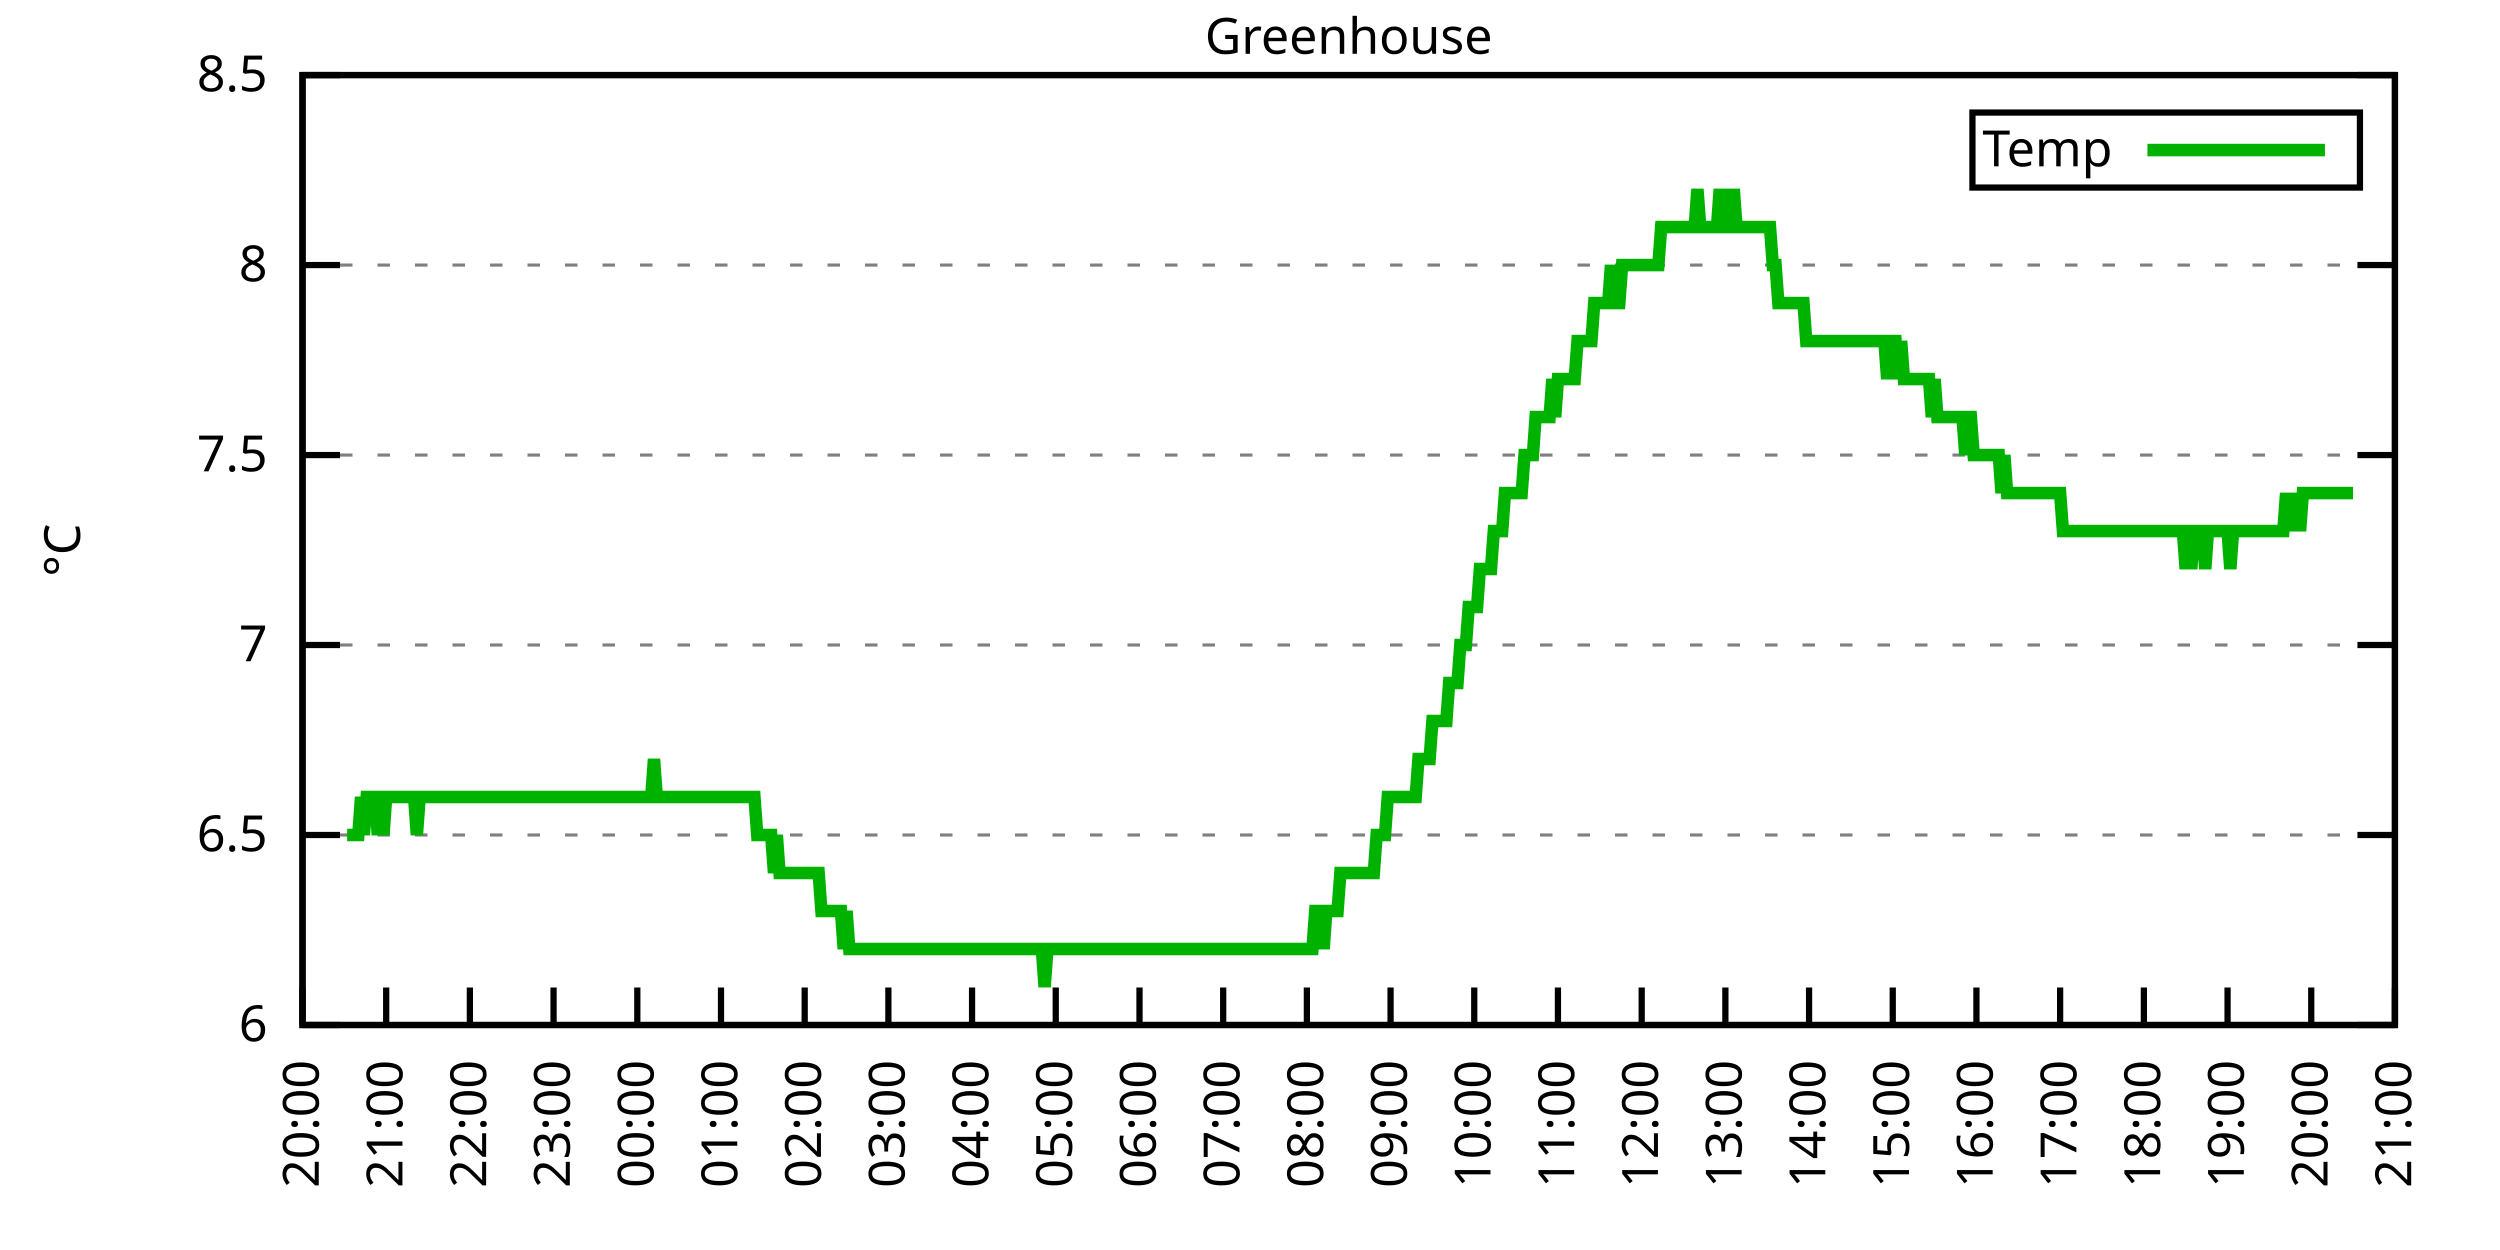
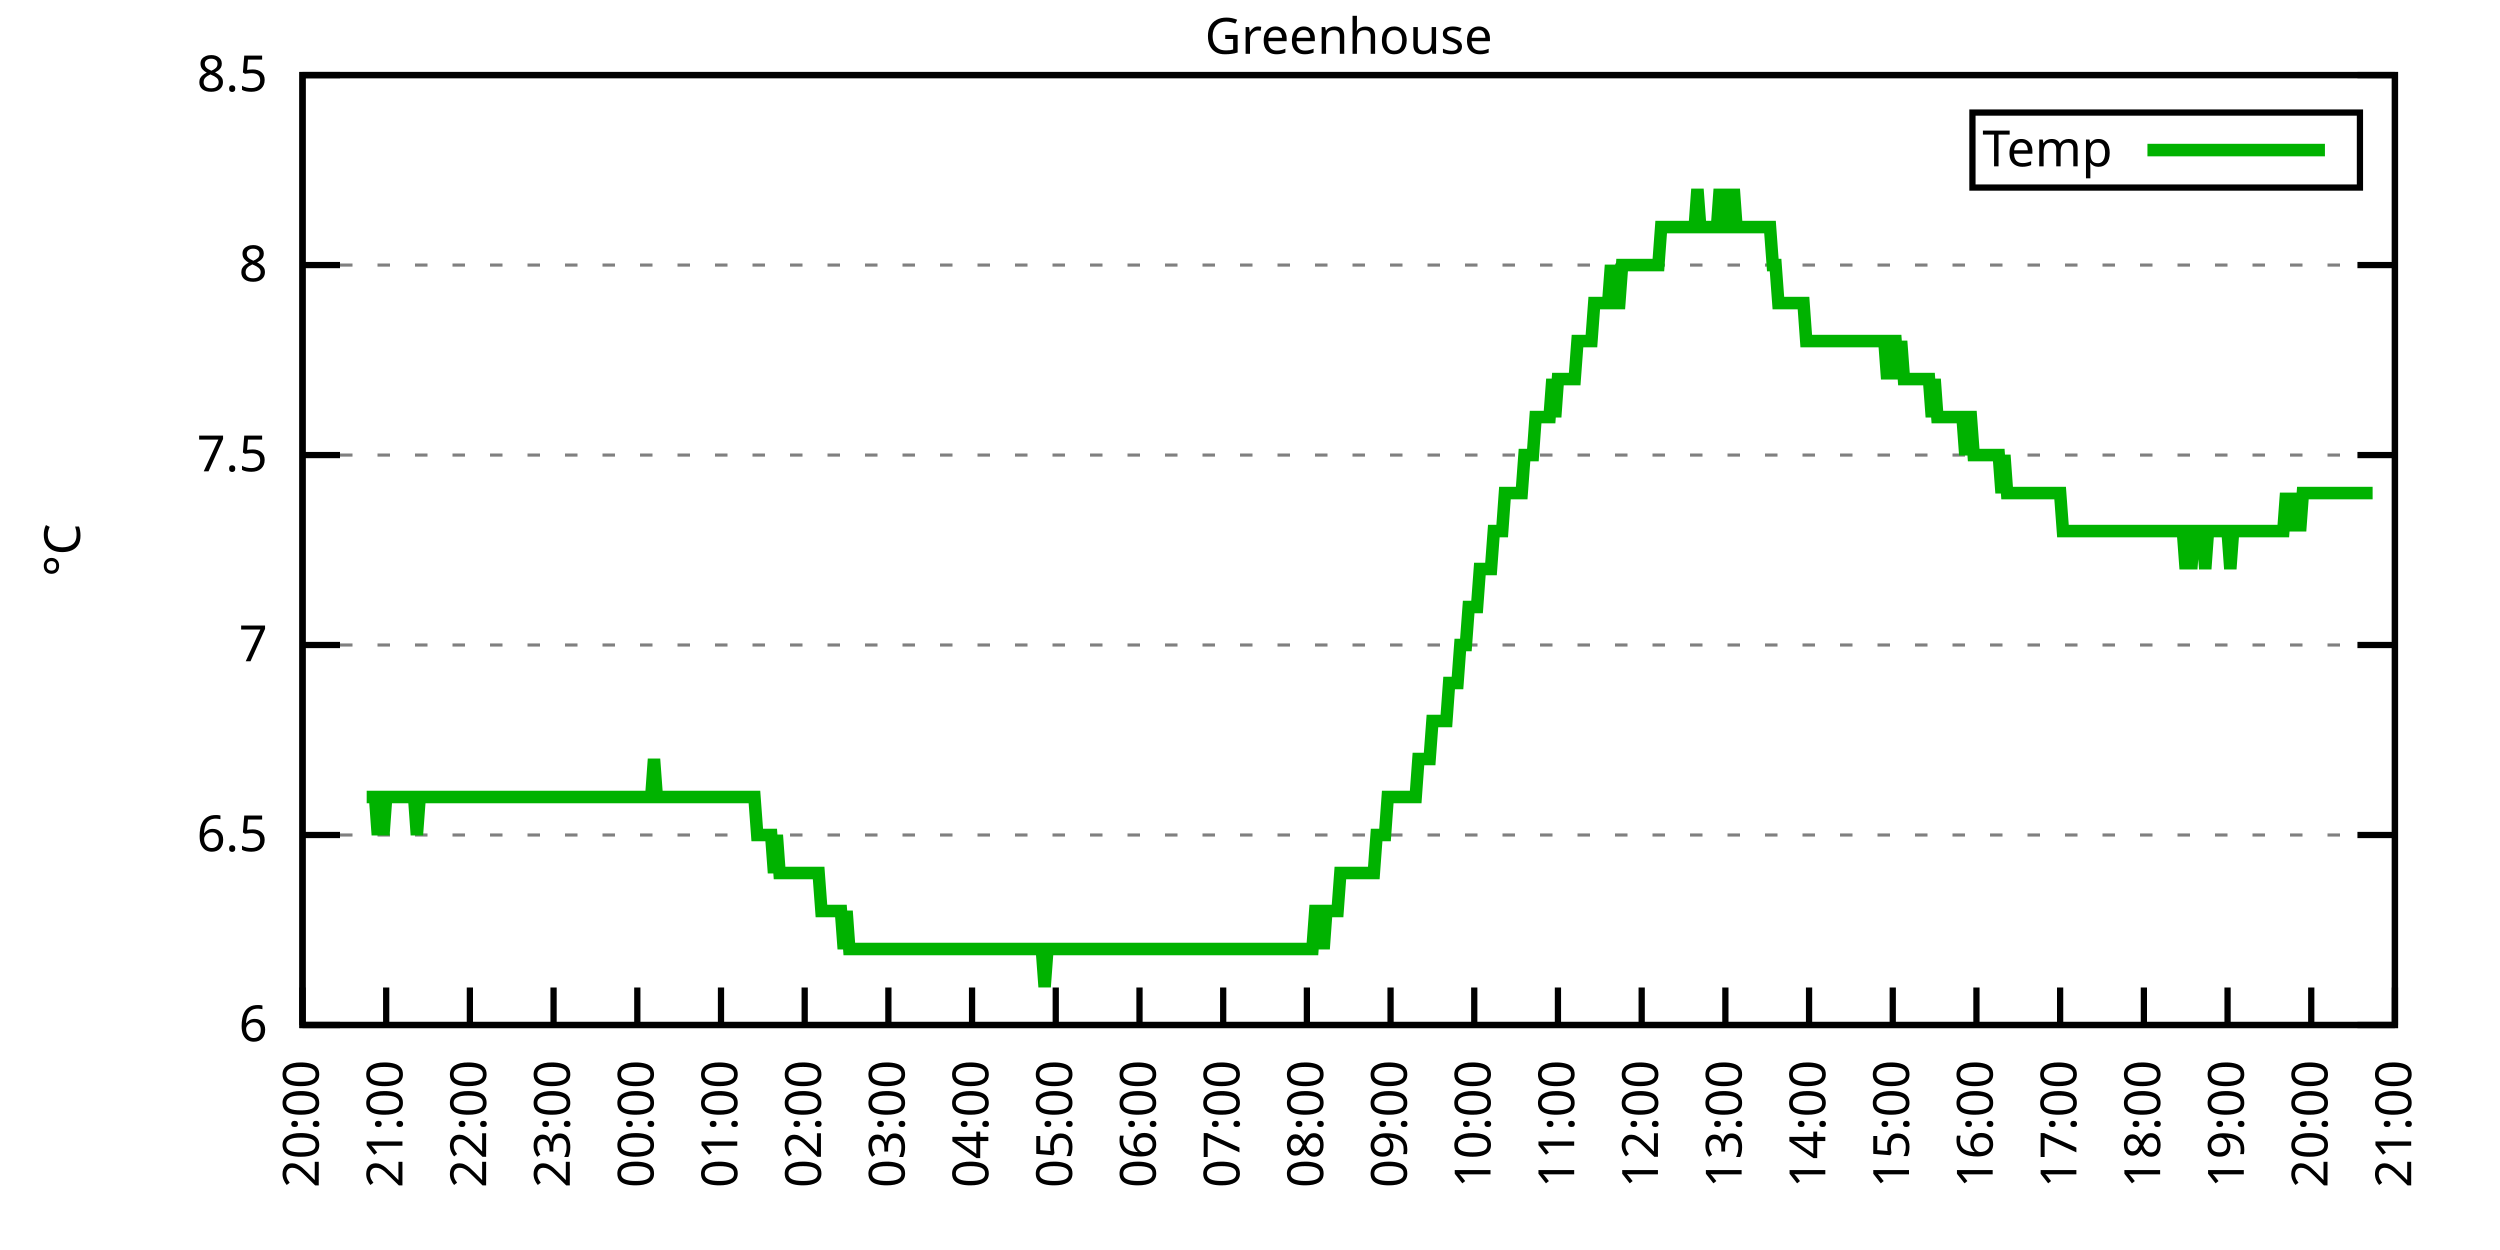
<svg xmlns="http://www.w3.org/2000/svg" xmlns:xlink="http://www.w3.org/1999/xlink" width="400" height="200" viewBox="0 0 400 200">
  <g id="gnuplot_canvas">
    <rect x="0" y="0" width="400" height="200" fill="none" />
    <defs>
      <circle id="gpDot" r="0.5" stroke-width="0.5" stroke="currentColor" />
      <path id="gpPt0" stroke-width="0.333" stroke="currentColor" d="M-1,0 h2 M0,-1 v2" />
      <path id="gpPt1" stroke-width="0.333" stroke="currentColor" d="M-1,-1 L1,1 M1,-1 L-1,1" />
      <path id="gpPt2" stroke-width="0.333" stroke="currentColor" d="M-1,0 L1,0 M0,-1 L0,1 M-1,-1 L1,1 M-1,1 L1,-1" />
      <rect id="gpPt3" stroke-width="0.333" stroke="currentColor" x="-1" y="-1" width="2" height="2" />
      <rect id="gpPt4" stroke-width="0.333" stroke="currentColor" fill="currentColor" x="-1" y="-1" width="2" height="2" />
      <circle id="gpPt5" stroke-width="0.333" stroke="currentColor" cx="0" cy="0" r="1" />
      <use xlink:href="#gpPt5" id="gpPt6" fill="currentColor" stroke="none" />
      <path id="gpPt7" stroke-width="0.333" stroke="currentColor" d="M0,-1.33 L-1.33,0.67 L1.33,0.67 z" />
      <use xlink:href="#gpPt7" id="gpPt8" fill="currentColor" stroke="none" />
      <use xlink:href="#gpPt7" id="gpPt9" stroke="currentColor" transform="rotate(180)" />
      <use xlink:href="#gpPt9" id="gpPt10" fill="currentColor" stroke="none" />
      <use xlink:href="#gpPt3" id="gpPt11" stroke="currentColor" transform="rotate(45)" />
      <use xlink:href="#gpPt11" id="gpPt12" fill="currentColor" stroke="none" />
      <path id="gpPt13" stroke-width="0.333" stroke="currentColor" d="M0,1.330 L1.265,0.411 L0.782,-1.067 L-0.782,-1.076 L-1.265,0.411 z" />
      <use xlink:href="#gpPt13" id="gpPt14" fill="currentColor" stroke="none" />
      <filter id="textbox" filterUnits="objectBoundingBox" x="0" y="0" height="1" width="1">
        <feFlood flood-color="white" flood-opacity="1" result="bgnd" />
        <feComposite in="SourceGraphic" in2="bgnd" operator="atop" />
      </filter>
      <filter id="greybox" filterUnits="objectBoundingBox" x="0" y="0" height="1" width="1">
        <feFlood flood-color="lightgrey" flood-opacity="1" result="grey" />
        <feComposite in="SourceGraphic" in2="grey" operator="atop" />
      </filter>
    </defs>
    <g fill="none" color="white" stroke="currentColor" stroke-width="1.00" stroke-linecap="butt" stroke-linejoin="miter">
</g>
    <g fill="none" color="black" stroke="currentColor" stroke-width="1.00" stroke-linecap="butt" stroke-linejoin="miter">
      <g stroke="none" shape-rendering="crispEdges">
        <polygon fill="rgb(255, 255, 255)" points="48.40,164.00 383.18,164.00 383.18,12.02 48.40,12.02 " />
      </g>
    </g>
    <g fill="none" color="black" stroke="currentColor" stroke-width="1.00" stroke-linecap="butt" stroke-linejoin="miter">
</g>
    <g fill="none" color="black" stroke="black" stroke-width="0.50" stroke-linecap="butt" stroke-linejoin="miter">
</g>
    <g fill="none" color="gray" stroke="currentColor" stroke-width="0.50" stroke-linecap="butt" stroke-linejoin="miter">
      <path stroke="gray" stroke-dasharray="2,4" class="gridline" d="M48.40,164.00 L383.19,164.00  " />
    </g>
    <g fill="none" color="gray" stroke="gray" stroke-width="1.00" stroke-linecap="butt" stroke-linejoin="miter">
</g>
    <g fill="none" color="black" stroke="currentColor" stroke-width="1.00" stroke-linecap="butt" stroke-linejoin="miter">
      <path stroke="black" d="M48.40,164.00 L54.40,164.00 M383.19,164.00 L377.19,164.00  " />
      <g transform="translate(42.80,166.60)" stroke="none" fill="black" font-family="Sans" font-size="8.00" text-anchor="end">
        <text>
          <tspan font-family="Sans"> 6</tspan>
        </text>
      </g>
    </g>
    <g fill="none" color="black" stroke="currentColor" stroke-width="1.00" stroke-linecap="butt" stroke-linejoin="miter">
</g>
    <g fill="none" color="black" stroke="black" stroke-width="0.50" stroke-linecap="butt" stroke-linejoin="miter">
</g>
    <g fill="none" color="gray" stroke="currentColor" stroke-width="0.50" stroke-linecap="butt" stroke-linejoin="miter">
      <path stroke="gray" stroke-dasharray="2,4" class="gridline" d="M48.40,133.60 L383.19,133.60  " />
    </g>
    <g fill="none" color="gray" stroke="gray" stroke-width="1.00" stroke-linecap="butt" stroke-linejoin="miter">
</g>
    <g fill="none" color="black" stroke="currentColor" stroke-width="1.00" stroke-linecap="butt" stroke-linejoin="miter">
      <path stroke="black" d="M48.40,133.60 L54.40,133.60 M383.19,133.60 L377.19,133.60  " />
      <g transform="translate(42.80,136.20)" stroke="none" fill="black" font-family="Sans" font-size="8.00" text-anchor="end">
        <text>
          <tspan font-family="Sans"> 6.5</tspan>
        </text>
      </g>
    </g>
    <g fill="none" color="black" stroke="currentColor" stroke-width="1.00" stroke-linecap="butt" stroke-linejoin="miter">
</g>
    <g fill="none" color="black" stroke="black" stroke-width="0.50" stroke-linecap="butt" stroke-linejoin="miter">
</g>
    <g fill="none" color="gray" stroke="currentColor" stroke-width="0.50" stroke-linecap="butt" stroke-linejoin="miter">
      <path stroke="gray" stroke-dasharray="2,4" class="gridline" d="M48.40,103.20 L383.19,103.20  " />
    </g>
    <g fill="none" color="gray" stroke="gray" stroke-width="1.00" stroke-linecap="butt" stroke-linejoin="miter">
</g>
    <g fill="none" color="black" stroke="currentColor" stroke-width="1.00" stroke-linecap="butt" stroke-linejoin="miter">
      <path stroke="black" d="M48.40,103.20 L54.40,103.20 M383.19,103.20 L377.19,103.20  " />
      <g transform="translate(42.80,105.80)" stroke="none" fill="black" font-family="Sans" font-size="8.00" text-anchor="end">
        <text>
          <tspan font-family="Sans"> 7</tspan>
        </text>
      </g>
    </g>
    <g fill="none" color="black" stroke="currentColor" stroke-width="1.00" stroke-linecap="butt" stroke-linejoin="miter">
</g>
    <g fill="none" color="black" stroke="black" stroke-width="0.50" stroke-linecap="butt" stroke-linejoin="miter">
</g>
    <g fill="none" color="gray" stroke="currentColor" stroke-width="0.50" stroke-linecap="butt" stroke-linejoin="miter">
      <path stroke="gray" stroke-dasharray="2,4" class="gridline" d="M48.40,72.81 L383.19,72.81  " />
    </g>
    <g fill="none" color="gray" stroke="gray" stroke-width="1.00" stroke-linecap="butt" stroke-linejoin="miter">
</g>
    <g fill="none" color="black" stroke="currentColor" stroke-width="1.00" stroke-linecap="butt" stroke-linejoin="miter">
      <path stroke="black" d="M48.40,72.81 L54.40,72.81 M383.19,72.81 L377.19,72.81  " />
      <g transform="translate(42.80,75.41)" stroke="none" fill="black" font-family="Sans" font-size="8.00" text-anchor="end">
        <text>
          <tspan font-family="Sans"> 7.5</tspan>
        </text>
      </g>
    </g>
    <g fill="none" color="black" stroke="currentColor" stroke-width="1.00" stroke-linecap="butt" stroke-linejoin="miter">
</g>
    <g fill="none" color="black" stroke="black" stroke-width="0.50" stroke-linecap="butt" stroke-linejoin="miter">
</g>
    <g fill="none" color="gray" stroke="currentColor" stroke-width="0.50" stroke-linecap="butt" stroke-linejoin="miter">
      <path stroke="gray" stroke-dasharray="2,4" class="gridline" d="M48.40,42.41 L383.19,42.41  " />
    </g>
    <g fill="none" color="gray" stroke="gray" stroke-width="1.00" stroke-linecap="butt" stroke-linejoin="miter">
</g>
    <g fill="none" color="black" stroke="currentColor" stroke-width="1.00" stroke-linecap="butt" stroke-linejoin="miter">
      <path stroke="black" d="M48.40,42.41 L54.40,42.41 M383.19,42.41 L377.19,42.41  " />
      <g transform="translate(42.80,45.01)" stroke="none" fill="black" font-family="Sans" font-size="8.00" text-anchor="end">
        <text>
          <tspan font-family="Sans"> 8</tspan>
        </text>
      </g>
    </g>
    <g fill="none" color="black" stroke="currentColor" stroke-width="1.00" stroke-linecap="butt" stroke-linejoin="miter">
</g>
    <g fill="none" color="black" stroke="black" stroke-width="0.50" stroke-linecap="butt" stroke-linejoin="miter">
</g>
    <g fill="none" color="gray" stroke="currentColor" stroke-width="0.50" stroke-linecap="butt" stroke-linejoin="miter">
      <path stroke="gray" stroke-dasharray="2,4" class="gridline" d="M48.40,12.01 L383.19,12.01  " />
    </g>
    <g fill="none" color="gray" stroke="gray" stroke-width="1.00" stroke-linecap="butt" stroke-linejoin="miter">
</g>
    <g fill="none" color="black" stroke="currentColor" stroke-width="1.00" stroke-linecap="butt" stroke-linejoin="miter">
      <path stroke="black" d="M48.40,12.01 L54.40,12.01 M383.19,12.01 L377.19,12.01  " />
      <g transform="translate(42.80,14.61)" stroke="none" fill="black" font-family="Sans" font-size="8.00" text-anchor="end">
        <text>
          <tspan font-family="Sans"> 8.5</tspan>
        </text>
      </g>
    </g>
    <g fill="none" color="black" stroke="currentColor" stroke-width="1.00" stroke-linecap="butt" stroke-linejoin="miter">
      <path stroke="black" d="M48.40,164.00 L48.40,158.00  " />
      <g transform="translate(51.00,169.60) rotate(270.00)" stroke="none" fill="black" font-family="Sans" font-size="8.00" text-anchor="end">
        <text>
          <tspan font-family="Sans">20:00</tspan>
        </text>
      </g>
    </g>
    <g fill="none" color="black" stroke="currentColor" stroke-width="1.00" stroke-linecap="butt" stroke-linejoin="miter">
      <path stroke="black" d="M61.79,164.00 L61.79,158.00  " />
      <g transform="translate(64.39,169.60) rotate(270.00)" stroke="none" fill="black" font-family="Sans" font-size="8.00" text-anchor="end">
        <text>
          <tspan font-family="Sans">21:00</tspan>
        </text>
      </g>
    </g>
    <g fill="none" color="black" stroke="currentColor" stroke-width="1.00" stroke-linecap="butt" stroke-linejoin="miter">
      <path stroke="black" d="M75.18,164.00 L75.18,158.00  " />
      <g transform="translate(77.78,169.60) rotate(270.00)" stroke="none" fill="black" font-family="Sans" font-size="8.00" text-anchor="end">
        <text>
          <tspan font-family="Sans">22:00</tspan>
        </text>
      </g>
    </g>
    <g fill="none" color="black" stroke="currentColor" stroke-width="1.00" stroke-linecap="butt" stroke-linejoin="miter">
      <path stroke="black" d="M88.57,164.00 L88.57,158.00  " />
      <g transform="translate(91.17,169.60) rotate(270.00)" stroke="none" fill="black" font-family="Sans" font-size="8.00" text-anchor="end">
        <text>
          <tspan font-family="Sans">23:00</tspan>
        </text>
      </g>
    </g>
    <g fill="none" color="black" stroke="currentColor" stroke-width="1.00" stroke-linecap="butt" stroke-linejoin="miter">
      <path stroke="black" d="M101.97,164.00 L101.97,158.00  " />
      <g transform="translate(104.57,169.60) rotate(270.00)" stroke="none" fill="black" font-family="Sans" font-size="8.00" text-anchor="end">
        <text>
          <tspan font-family="Sans">00:00</tspan>
        </text>
      </g>
    </g>
    <g fill="none" color="black" stroke="currentColor" stroke-width="1.00" stroke-linecap="butt" stroke-linejoin="miter">
      <path stroke="black" d="M115.36,164.00 L115.36,158.00  " />
      <g transform="translate(117.96,169.60) rotate(270.00)" stroke="none" fill="black" font-family="Sans" font-size="8.00" text-anchor="end">
        <text>
          <tspan font-family="Sans">01:00</tspan>
        </text>
      </g>
    </g>
    <g fill="none" color="black" stroke="currentColor" stroke-width="1.00" stroke-linecap="butt" stroke-linejoin="miter">
      <path stroke="black" d="M128.75,164.00 L128.75,158.00  " />
      <g transform="translate(131.35,169.60) rotate(270.00)" stroke="none" fill="black" font-family="Sans" font-size="8.00" text-anchor="end">
        <text>
          <tspan font-family="Sans">02:00</tspan>
        </text>
      </g>
    </g>
    <g fill="none" color="black" stroke="currentColor" stroke-width="1.00" stroke-linecap="butt" stroke-linejoin="miter">
      <path stroke="black" d="M142.14,164.00 L142.14,158.00  " />
      <g transform="translate(144.74,169.60) rotate(270.00)" stroke="none" fill="black" font-family="Sans" font-size="8.00" text-anchor="end">
        <text>
          <tspan font-family="Sans">03:00</tspan>
        </text>
      </g>
    </g>
    <g fill="none" color="black" stroke="currentColor" stroke-width="1.00" stroke-linecap="butt" stroke-linejoin="miter">
      <path stroke="black" d="M155.53,164.00 L155.53,158.00  " />
      <g transform="translate(158.13,169.60) rotate(270.00)" stroke="none" fill="black" font-family="Sans" font-size="8.00" text-anchor="end">
        <text>
          <tspan font-family="Sans">04:00</tspan>
        </text>
      </g>
    </g>
    <g fill="none" color="black" stroke="currentColor" stroke-width="1.00" stroke-linecap="butt" stroke-linejoin="miter">
      <path stroke="black" d="M168.92,164.00 L168.92,158.00  " />
      <g transform="translate(171.52,169.60) rotate(270.00)" stroke="none" fill="black" font-family="Sans" font-size="8.00" text-anchor="end">
        <text>
          <tspan font-family="Sans">05:00</tspan>
        </text>
      </g>
    </g>
    <g fill="none" color="black" stroke="currentColor" stroke-width="1.00" stroke-linecap="butt" stroke-linejoin="miter">
      <path stroke="black" d="M182.32,164.00 L182.32,158.00  " />
      <g transform="translate(184.92,169.60) rotate(270.00)" stroke="none" fill="black" font-family="Sans" font-size="8.00" text-anchor="end">
        <text>
          <tspan font-family="Sans">06:00</tspan>
        </text>
      </g>
    </g>
    <g fill="none" color="black" stroke="currentColor" stroke-width="1.00" stroke-linecap="butt" stroke-linejoin="miter">
      <path stroke="black" d="M195.71,164.00 L195.71,158.00  " />
      <g transform="translate(198.31,169.60) rotate(270.00)" stroke="none" fill="black" font-family="Sans" font-size="8.00" text-anchor="end">
        <text>
          <tspan font-family="Sans">07:00</tspan>
        </text>
      </g>
    </g>
    <g fill="none" color="black" stroke="currentColor" stroke-width="1.00" stroke-linecap="butt" stroke-linejoin="miter">
      <path stroke="black" d="M209.10,164.00 L209.10,158.00  " />
      <g transform="translate(211.70,169.60) rotate(270.00)" stroke="none" fill="black" font-family="Sans" font-size="8.00" text-anchor="end">
        <text>
          <tspan font-family="Sans">08:00</tspan>
        </text>
      </g>
    </g>
    <g fill="none" color="black" stroke="currentColor" stroke-width="1.00" stroke-linecap="butt" stroke-linejoin="miter">
      <path stroke="black" d="M222.49,164.00 L222.49,158.00  " />
      <g transform="translate(225.09,169.60) rotate(270.00)" stroke="none" fill="black" font-family="Sans" font-size="8.00" text-anchor="end">
        <text>
          <tspan font-family="Sans">09:00</tspan>
        </text>
      </g>
    </g>
    <g fill="none" color="black" stroke="currentColor" stroke-width="1.00" stroke-linecap="butt" stroke-linejoin="miter">
      <path stroke="black" d="M235.88,164.00 L235.88,158.00  " />
      <g transform="translate(238.48,169.60) rotate(270.00)" stroke="none" fill="black" font-family="Sans" font-size="8.00" text-anchor="end">
        <text>
          <tspan font-family="Sans">10:00</tspan>
        </text>
      </g>
    </g>
    <g fill="none" color="black" stroke="currentColor" stroke-width="1.00" stroke-linecap="butt" stroke-linejoin="miter">
      <path stroke="black" d="M249.27,164.00 L249.27,158.00  " />
      <g transform="translate(251.87,169.60) rotate(270.00)" stroke="none" fill="black" font-family="Sans" font-size="8.00" text-anchor="end">
        <text>
          <tspan font-family="Sans">11:00</tspan>
        </text>
      </g>
    </g>
    <g fill="none" color="black" stroke="currentColor" stroke-width="1.00" stroke-linecap="butt" stroke-linejoin="miter">
      <path stroke="black" d="M262.67,164.00 L262.67,158.00  " />
      <g transform="translate(265.27,169.60) rotate(270.00)" stroke="none" fill="black" font-family="Sans" font-size="8.00" text-anchor="end">
        <text>
          <tspan font-family="Sans">12:00</tspan>
        </text>
      </g>
    </g>
    <g fill="none" color="black" stroke="currentColor" stroke-width="1.00" stroke-linecap="butt" stroke-linejoin="miter">
      <path stroke="black" d="M276.06,164.00 L276.06,158.00  " />
      <g transform="translate(278.66,169.60) rotate(270.00)" stroke="none" fill="black" font-family="Sans" font-size="8.00" text-anchor="end">
        <text>
          <tspan font-family="Sans">13:00</tspan>
        </text>
      </g>
    </g>
    <g fill="none" color="black" stroke="currentColor" stroke-width="1.00" stroke-linecap="butt" stroke-linejoin="miter">
      <path stroke="black" d="M289.45,164.00 L289.45,158.00  " />
      <g transform="translate(292.05,169.60) rotate(270.00)" stroke="none" fill="black" font-family="Sans" font-size="8.00" text-anchor="end">
        <text>
          <tspan font-family="Sans">14:00</tspan>
        </text>
      </g>
    </g>
    <g fill="none" color="black" stroke="currentColor" stroke-width="1.00" stroke-linecap="butt" stroke-linejoin="miter">
      <path stroke="black" d="M302.84,164.00 L302.84,158.00  " />
      <g transform="translate(305.44,169.60) rotate(270.00)" stroke="none" fill="black" font-family="Sans" font-size="8.00" text-anchor="end">
        <text>
          <tspan font-family="Sans">15:00</tspan>
        </text>
      </g>
    </g>
    <g fill="none" color="black" stroke="currentColor" stroke-width="1.00" stroke-linecap="butt" stroke-linejoin="miter">
      <path stroke="black" d="M316.23,164.00 L316.23,158.00  " />
      <g transform="translate(318.83,169.60) rotate(270.00)" stroke="none" fill="black" font-family="Sans" font-size="8.00" text-anchor="end">
        <text>
          <tspan font-family="Sans">16:00</tspan>
        </text>
      </g>
    </g>
    <g fill="none" color="black" stroke="currentColor" stroke-width="1.00" stroke-linecap="butt" stroke-linejoin="miter">
      <path stroke="black" d="M329.62,164.00 L329.62,158.00  " />
      <g transform="translate(332.22,169.60) rotate(270.00)" stroke="none" fill="black" font-family="Sans" font-size="8.00" text-anchor="end">
        <text>
          <tspan font-family="Sans">17:00</tspan>
        </text>
      </g>
    </g>
    <g fill="none" color="black" stroke="currentColor" stroke-width="1.00" stroke-linecap="butt" stroke-linejoin="miter">
      <path stroke="black" d="M343.02,164.00 L343.02,158.00  " />
      <g transform="translate(345.62,169.60) rotate(270.00)" stroke="none" fill="black" font-family="Sans" font-size="8.00" text-anchor="end">
        <text>
          <tspan font-family="Sans">18:00</tspan>
        </text>
      </g>
    </g>
    <g fill="none" color="black" stroke="currentColor" stroke-width="1.00" stroke-linecap="butt" stroke-linejoin="miter">
      <path stroke="black" d="M356.41,164.00 L356.41,158.00  " />
      <g transform="translate(359.01,169.60) rotate(270.00)" stroke="none" fill="black" font-family="Sans" font-size="8.00" text-anchor="end">
        <text>
          <tspan font-family="Sans">19:00</tspan>
        </text>
      </g>
    </g>
    <g fill="none" color="black" stroke="currentColor" stroke-width="1.00" stroke-linecap="butt" stroke-linejoin="miter">
      <path stroke="black" d="M369.80,164.00 L369.80,158.00  " />
      <g transform="translate(372.40,169.60) rotate(270.00)" stroke="none" fill="black" font-family="Sans" font-size="8.00" text-anchor="end">
        <text>
          <tspan font-family="Sans">20:00</tspan>
        </text>
      </g>
    </g>
    <g fill="none" color="black" stroke="currentColor" stroke-width="1.00" stroke-linecap="butt" stroke-linejoin="miter">
      <path stroke="black" d="M383.19,164.00 L383.19,158.00  " />
      <g transform="translate(385.79,169.60) rotate(270.00)" stroke="none" fill="black" font-family="Sans" font-size="8.00" text-anchor="end">
        <text>
          <tspan font-family="Sans">21:00</tspan>
        </text>
      </g>
    </g>
    <g fill="none" color="black" stroke="currentColor" stroke-width="1.00" stroke-linecap="butt" stroke-linejoin="miter">
</g>
    <g fill="none" color="black" stroke="currentColor" stroke-width="1.00" stroke-linecap="butt" stroke-linejoin="miter">
      <path stroke="black" d="M48.40,12.01 L48.40,164.00 L383.19,164.00 L383.19,12.01 L48.40,12.01 Z  " />
    </g>
    <g fill="none" color="black" stroke="currentColor" stroke-width="1.00" stroke-linecap="butt" stroke-linejoin="miter">
</g>
    <g fill="none" color="black" stroke="currentColor" stroke-width="1.00" stroke-linecap="butt" stroke-linejoin="miter">
      <path stroke="black" d="M315.59,30.01 L315.59,18.01 L377.59,18.01 L377.59,30.01 L315.59,30.01 Z  " />
    </g>
    <g id="Greenhouse_plot_1">
      <g fill="none" color="white" stroke="black" stroke-width="2.00" stroke-linecap="butt" stroke-linejoin="miter">
</g>
      <g fill="none" color="black" stroke="currentColor" stroke-width="2.00" stroke-linecap="butt" stroke-linejoin="miter">
        <g transform="translate(337.99,26.61)" stroke="none" fill="black" font-family="Sans" font-size="8.00" text-anchor="end">
          <text>
            <tspan font-family="Sans">Temp</tspan>
          </text>
        </g>
      </g>
      <g fill="none" color="black" stroke="currentColor" stroke-width="2.00" stroke-linecap="butt" stroke-linejoin="miter">
-         <path stroke="rgb(  0, 178,   0)" d="M343.59,24.01 L371.99,24.01 M55.54,133.60 L55.99,133.60 L56.43,133.60 L56.88,133.60 L57.33,133.60 L57.77,127.52   L58.22,133.60 L58.67,127.52 L59.11,127.52 L59.56,127.52 L60.01,127.52 L60.45,133.60 L60.90,127.52 L61.35,133.60   L61.79,127.52 L62.24,127.52 L62.68,127.52 L63.13,127.52 L63.58,127.52 L64.02,127.52 L64.47,127.52 L64.92,127.52   L65.36,127.52 L65.81,127.52 L66.26,127.52 L66.70,133.60 L67.15,127.52 L67.59,127.52 L68.04,127.52 L68.49,127.52   L68.93,127.52 L69.38,127.52 L69.83,127.52 L70.27,127.52 L70.72,127.52 L71.17,127.52 L71.61,127.52 L72.06,127.52   L72.50,127.52 L72.95,127.52 L73.40,127.52 L73.84,127.52 L74.29,127.52 L74.74,127.52 L75.18,127.52 L75.63,127.52   L76.08,127.52 L76.52,127.52 L76.97,127.52 L77.42,127.52 L77.86,127.52 L78.31,127.52 L78.75,127.52 L79.20,127.52   L79.65,127.52 L80.09,127.52 L80.54,127.52 L80.99,127.52 L81.43,127.52 L81.88,127.52 L82.33,127.52 L82.77,127.52   L83.22,127.52 L83.66,127.52 L84.11,127.52 L84.56,127.52 L85.00,127.52 L85.45,127.52 L85.90,127.52 L86.34,127.52   L86.79,127.52 L87.24,127.52 L87.68,127.52 L88.13,127.52 L88.57,127.52 L89.02,127.52 L89.47,127.52 L89.91,127.52   L90.36,127.52 L90.81,127.52 L91.25,127.52 L91.70,127.52 L92.15,127.52 L92.59,127.52 L93.04,127.52 L93.49,127.52   L93.93,127.52 L94.38,127.52 L94.82,127.52 L95.27,127.52 L95.72,127.52 L96.16,127.52 L96.61,127.52 L97.06,127.52   L97.50,127.52 L97.95,127.52 L98.40,127.52 L98.84,127.52 L99.29,127.52 L99.73,127.52 L100.18,127.52 L100.63,127.52   L101.07,127.52 L101.52,127.52 L101.97,127.52 L102.41,127.52 L102.86,127.52 L103.31,127.52 L103.75,127.52 L104.20,127.52   L104.64,121.44 L105.09,127.52 L105.54,127.52 L105.98,127.52 L106.43,127.52 L106.88,127.52 L107.32,127.52 L107.77,127.52   L108.22,127.52 L108.66,127.52 L109.11,127.52 L109.55,127.52 L110.00,127.52 L110.45,127.52 L110.89,127.52 L111.34,127.52   L111.79,127.52 L112.23,127.52 L112.68,127.52 L113.13,127.52 L113.57,127.52 L114.02,127.52 L114.47,127.52 L114.91,127.52   L115.36,127.52 L115.80,127.52 L116.25,127.52 L116.70,127.52 L117.14,127.52 L117.59,127.52 L118.04,127.52 L118.48,127.52   L118.93,127.52 L119.38,127.52 L119.82,127.52 L120.27,127.52 L120.71,127.52 L121.16,133.60 L121.61,133.60 L122.05,133.60   L122.50,133.60 L122.95,133.60 L123.39,133.60 L123.84,139.68 L124.29,133.60 L124.73,139.68 L125.18,139.68 L125.62,139.68   L126.07,139.68 L126.52,139.68 L126.96,139.68 L127.41,139.68 L127.86,139.68 L128.30,139.68 L128.75,139.68 L129.20,139.68   L129.64,139.68 L130.09,139.68 L130.54,139.68 L130.98,139.68 L131.43,145.76 L131.87,145.76 L132.32,145.76 L132.77,145.76   L133.21,145.76 L133.66,145.76 L134.11,145.76 L134.55,145.76 L135.00,151.84 L135.45,145.76 L135.89,151.84 L136.34,151.84   L136.78,151.84 L137.23,151.84 L137.68,151.84 L138.12,151.84 L138.57,151.84 L139.02,151.84 L139.46,151.84 L139.91,151.84   L140.36,151.84 L140.80,151.84 L141.25,151.84 L141.69,151.84 L142.14,151.84 L142.59,151.84 L143.03,151.84 L143.48,151.84   L143.93,151.84 L144.37,151.84 L144.82,151.84 L145.27,151.84 L145.71,151.84 L146.16,151.84 L146.61,151.84 L147.05,151.84   L147.50,151.84 L147.94,151.84 L148.39,151.84 L148.84,151.84 L149.28,151.84 L149.73,151.84 L150.18,151.84 L150.62,151.84   L151.07,151.84 L151.52,151.84 L151.96,151.84 L152.41,151.84 L152.85,151.84 L153.30,151.84 L153.75,151.84 L154.19,151.84   L154.64,151.84 L155.09,151.84 L155.53,151.84 L155.98,151.84 L156.43,151.84 L156.87,151.84 L157.32,151.84 L157.76,151.84   L158.21,151.84 L158.66,151.84 L159.10,151.84 L159.55,151.84 L160.00,151.84 L160.44,151.84 L160.89,151.84 L161.34,151.84   L161.78,151.84 L162.23,151.84 L162.67,151.84 L163.12,151.84 L163.57,151.84 L164.01,151.84 L164.46,151.84 L164.91,151.84   L165.35,151.84 L165.80,151.84 L166.25,151.84 L166.69,151.84 L167.14,157.92 L167.59,151.84 L168.03,151.84 L168.48,151.84   L168.92,151.84 L169.37,151.84 L169.82,151.84 L170.26,151.84 L170.71,151.84 L171.16,151.84 L171.60,151.84 L172.05,151.84   L172.50,151.84 L172.94,151.84 L173.39,151.84 L173.83,151.84 L174.28,151.84 L174.73,151.84 L175.17,151.84 L175.62,151.84   L176.07,151.84 L176.51,151.84 L176.96,151.84 L177.41,151.84 L177.85,151.84 L178.30,151.84 L178.74,151.84 L179.19,151.84   L179.64,151.84 L180.08,151.84 L180.53,151.84 L180.98,151.84 L181.42,151.84 L181.87,151.84 L182.32,151.84 L182.76,151.84   L183.21,151.84 L183.66,151.84 L184.10,151.84 L184.55,151.84 L184.99,151.84 L185.44,151.84 L185.89,151.84 L186.33,151.84   L186.78,151.84 L187.23,151.84 L187.67,151.84 L188.12,151.84 L188.57,151.84 L189.01,151.84 L189.46,151.84 L189.90,151.84   L190.35,151.84 L190.80,151.84 L191.24,151.84 L191.69,151.84 L192.14,151.84 L192.58,151.84 L193.03,151.84 L193.48,151.84   L193.92,151.84 L194.37,151.84 L194.81,151.84 L195.26,151.84 L195.71,151.84 L196.15,151.84 L196.60,151.84 L197.05,151.84   L197.49,151.84 L197.94,151.84 L198.39,151.84 L198.83,151.84 L199.28,151.84 L199.73,151.84 L200.17,151.84 L200.62,151.84   L201.06,151.84 L201.51,151.84 L201.96,151.84 L202.40,151.84 L202.85,151.84 L203.30,151.84 L203.74,151.84 L204.19,151.84   L204.64,151.84 L205.08,151.84 L205.53,151.84 L205.97,151.84 L206.42,151.84 L206.87,151.84 L207.31,151.84 L207.76,151.84   L208.21,151.84 L208.65,151.84 L209.10,151.84 L209.55,151.84 L209.99,151.84 L210.44,145.76 L210.88,145.76 L211.33,145.76   L211.78,151.84 L212.22,145.76 L212.67,145.76 L213.12,145.76 L213.56,145.76 L214.01,145.76 L214.46,139.68 L214.90,139.68   L215.35,139.68 L215.80,139.68 L216.24,139.68 L216.69,139.68 L217.13,139.68 L217.58,139.68 L218.03,139.68 L218.47,139.68   L218.92,139.68 L219.37,139.68 L219.81,139.68 L220.26,133.60 L220.71,133.60 L221.15,133.60 L221.60,133.60 L222.04,127.52   L222.49,127.52 L222.94,127.52 L223.38,127.52 L223.83,127.52 L224.28,127.52 L224.72,127.52 L225.17,127.52 L225.62,127.52   L226.06,127.52 L226.51,127.52 L226.95,121.44 L227.40,121.44 L227.85,121.44 L228.29,121.44 L228.74,121.44 L229.19,115.36   L229.63,115.36 L230.08,115.36 L230.53,115.36 L230.97,115.36 L231.42,115.36 L231.86,109.28 L232.31,109.28 L232.76,109.28   L233.20,109.28 L233.65,103.20 L234.10,103.20 L234.54,103.20 L234.99,97.12 L235.44,97.12 L235.88,97.12 L236.33,97.12   L236.78,91.04 L237.22,91.04 L237.67,91.04 L238.11,91.04 L238.56,91.04 L239.01,84.97 L239.45,84.97 L239.90,84.97   L240.35,84.97 L240.79,78.89 L241.24,78.89 L241.69,78.89 L242.13,78.89 L242.58,78.89 L243.02,78.89 L243.47,78.89   L243.92,72.81 L244.36,72.81 L244.81,72.81 L245.26,72.81 L245.70,66.73 L246.15,66.73 L246.60,66.73 L247.04,66.73   L247.49,66.73 L247.93,66.73 L248.38,60.65 L248.83,66.73 L249.27,60.65 L249.72,60.65 L250.17,60.65 L250.61,60.65   L251.06,60.65 L251.51,60.65 L251.95,60.65 L252.40,54.57 L252.85,54.57 L253.29,54.57 L253.74,54.57 L254.18,54.57   L254.63,54.57 L255.08,48.49 L255.52,48.49 L255.97,48.49 L256.42,48.49 L256.86,48.49 L257.31,48.49 L257.76,42.41   L258.20,48.49 L258.65,48.49 L259.09,48.49 L259.54,42.41 L259.99,42.41 L260.43,42.41 L260.88,42.41 L261.33,42.41   L261.77,42.41 L262.22,42.41 L262.67,42.41 L263.11,42.41 L263.56,42.41 L264.00,42.41 L264.45,42.41 L264.90,42.41   L265.34,42.41 L265.79,36.33 L266.24,36.33 L266.68,36.33 L267.13,36.33 L267.58,36.33 L268.02,36.33 L268.47,36.33   L268.92,36.33 L269.36,36.33 L269.81,36.33 L270.25,36.33 L270.70,36.33 L271.15,36.33 L271.59,30.25 L272.04,36.33   L272.49,36.33 L272.93,36.33 L273.38,36.33 L273.83,36.33 L274.27,36.33 L274.72,36.33 L275.16,30.25 L275.61,36.33   L276.06,30.25 L276.50,36.33 L276.95,36.33 L277.40,30.25 L277.84,36.33 L278.29,36.33 L278.74,36.33 L279.18,36.33   L279.63,36.33 L280.07,36.33 L280.52,36.33 L280.97,36.33 L281.41,36.33 L281.86,36.33 L282.31,36.33 L282.75,36.33   L283.20,36.33 L283.65,42.41 L284.09,42.41 L284.54,48.49 L284.98,48.49 L285.43,48.49 L285.88,48.49 L286.32,48.49   L286.77,48.49 L287.22,48.49 L287.66,48.49 L288.11,48.49 L288.56,48.49 L289.00,54.57 L289.45,54.57 L289.90,54.57   L290.34,54.57 L290.79,54.57 L291.23,54.57 L291.68,54.57 L292.13,54.57 L292.57,54.57 L293.02,54.57 L293.47,54.57   L293.91,54.57 L294.36,54.57 L294.81,54.57 L295.25,54.57 L295.70,54.57 L296.14,54.57 L296.59,54.57 L297.04,54.57   L297.48,54.57 L297.93,54.57 L298.38,54.57 L298.82,54.57 L299.27,54.57 L299.72,54.57 L300.16,54.57 L300.61,54.57   L301.05,54.57 L301.50,54.57 L301.95,60.65 L302.39,54.57 L302.84,54.57 L303.29,54.57 L303.73,60.65 L304.18,54.57   L304.63,60.65 L305.07,60.65 L305.52,60.65 L305.97,60.65 L306.41,60.65 L306.86,60.65 L307.30,60.65 L307.75,60.65   L308.20,60.65 L308.64,60.65 L309.09,66.73 L309.54,60.65 L309.98,66.73 L310.43,66.73 L310.88,66.73 L311.32,66.73   L311.77,66.73 L312.21,66.73 L312.66,66.73 L313.11,66.73 L313.55,66.73 L314.00,66.73 L314.45,72.81 L314.89,66.73   L315.34,66.73 L315.79,72.81 L316.23,72.81 L316.68,72.81 L317.12,72.81 L317.57,72.81 L318.02,72.81 L318.46,72.81   L318.91,72.81 L319.36,72.81 L319.80,72.81 L320.25,78.89 L320.70,72.81 L321.14,78.89 L321.59,78.89 L322.04,78.89   L322.48,78.89 L322.93,78.89 L323.37,78.89 L323.82,78.89 L324.27,78.89 L324.71,78.89 L325.16,78.89 L325.61,78.89   L326.05,78.89 L326.50,78.89 L326.95,78.89 L327.39,78.89 L327.84,78.89 L328.28,78.89 L328.73,78.89 L329.18,78.89   L329.62,78.89 L330.07,84.97 L330.52,84.97 L330.96,84.97 L331.41,84.97 L331.86,84.97 L332.30,84.97 L332.75,84.97   L333.19,84.97 L333.64,84.97 L334.09,84.97 L334.53,84.97 L334.98,84.97 L335.43,84.97 L335.87,84.97 L336.32,84.97   L336.77,84.97 L337.21,84.97 L337.66,84.97 L338.10,84.97 L338.55,84.97 L339.00,84.97 L339.44,84.97 L339.89,84.97   L340.34,84.97 L340.78,84.97 L341.23,84.97 L341.68,84.97 L342.12,84.97 L342.57,84.97 L343.02,84.97 L343.46,84.97   L343.91,84.97 L344.35,84.97 L344.80,84.97 L345.25,84.97 L345.69,84.97 L346.14,84.97 L346.59,84.97 L347.03,84.97   L347.48,84.97 L347.93,84.97 L348.37,84.97 L348.82,84.97 L349.26,84.97 L349.71,91.04 L350.16,84.97 L350.60,91.04   L351.05,84.97 L351.50,84.97 L351.94,84.97 L352.39,84.97 L352.84,91.04 L353.28,84.97 L353.73,84.97 L354.17,84.97   L354.62,84.97 L355.07,84.97 L355.51,84.97 L355.96,84.97 L356.41,84.97 L356.85,91.04 L357.30,84.97 L357.75,84.97   L358.19,84.97 L358.64,84.97 L359.09,84.97 L359.53,84.97 L359.98,84.97 L360.42,84.97 L360.87,84.97 L361.32,84.97   L361.76,84.97 L362.21,84.97 L362.66,84.97 L363.10,84.97 L363.55,84.97 L364.00,84.97 L364.44,84.97 L364.89,84.97   L365.33,84.97 L365.78,78.89 L366.23,84.97 L366.67,78.89 L367.12,84.97 L367.57,78.89 L368.01,84.97 L368.46,78.89   L368.91,78.89 L369.35,78.89 L369.80,78.89 L370.24,78.89 L370.69,78.89 L371.14,78.89 L371.58,78.89 L372.03,78.89   L372.48,78.89 L372.92,78.89 L373.37,78.89 L373.82,78.89 L374.26,78.89 L374.71,78.89 L375.16,78.89 L375.60,78.89   L376.05,78.89 L376.49,78.89  " />
+         <path stroke="rgb(  0, 178,   0)" d="M343.59,24.01 L371.99,24.01 M58.67,127.52 L59.11,127.52 L59.56,127.52 L60.01,127.52 L60.45,133.60 L60.90,127.52   L61.35,133.60 L61.79,127.52 L62.24,127.52 L62.68,127.52 L63.13,127.52 L63.58,127.52 L64.02,127.52 L64.47,127.52   L64.92,127.52 L65.36,127.52 L65.81,127.52 L66.26,127.52 L66.70,133.60 L67.15,127.52 L67.59,127.52 L68.04,127.52   L68.49,127.52 L68.93,127.52 L69.38,127.52 L69.83,127.52 L70.27,127.52 L70.72,127.52 L71.17,127.52 L71.61,127.52   L72.06,127.52 L72.50,127.52 L72.95,127.52 L73.40,127.52 L73.84,127.52 L74.29,127.52 L74.74,127.52 L75.18,127.52   L75.63,127.52 L76.08,127.52 L76.52,127.52 L76.97,127.52 L77.42,127.52 L77.86,127.52 L78.31,127.52 L78.75,127.52   L79.20,127.52 L79.65,127.52 L80.09,127.52 L80.54,127.52 L80.99,127.52 L81.43,127.52 L81.88,127.52 L82.33,127.52   L82.77,127.52 L83.22,127.52 L83.66,127.52 L84.11,127.52 L84.56,127.52 L85.00,127.52 L85.45,127.52 L85.90,127.52   L86.34,127.52 L86.79,127.52 L87.24,127.52 L87.68,127.52 L88.13,127.52 L88.57,127.52 L89.02,127.52 L89.47,127.52   L89.91,127.52 L90.36,127.52 L90.81,127.52 L91.25,127.52 L91.70,127.52 L92.15,127.52 L92.59,127.52 L93.04,127.52   L93.49,127.52 L93.93,127.52 L94.38,127.52 L94.82,127.52 L95.27,127.52 L95.72,127.52 L96.16,127.52 L96.61,127.52   L97.06,127.52 L97.50,127.52 L97.95,127.52 L98.40,127.52 L98.84,127.52 L99.29,127.52 L99.73,127.52 L100.18,127.52   L100.63,127.52 L101.07,127.52 L101.52,127.52 L101.97,127.52 L102.41,127.52 L102.86,127.52 L103.31,127.52 L103.75,127.52   L104.20,127.52 L104.64,121.44 L105.09,127.52 L105.54,127.52 L105.98,127.52 L106.43,127.52 L106.88,127.52 L107.32,127.52   L107.77,127.52 L108.22,127.52 L108.66,127.52 L109.11,127.52 L109.55,127.52 L110.00,127.52 L110.45,127.52 L110.89,127.52   L111.34,127.52 L111.79,127.52 L112.23,127.52 L112.68,127.52 L113.13,127.52 L113.57,127.52 L114.02,127.52 L114.47,127.52   L114.91,127.52 L115.36,127.52 L115.80,127.52 L116.25,127.52 L116.70,127.52 L117.14,127.52 L117.59,127.52 L118.04,127.52   L118.48,127.52 L118.93,127.52 L119.38,127.52 L119.82,127.52 L120.27,127.52 L120.71,127.52 L121.16,133.60 L121.61,133.60   L122.05,133.60 L122.50,133.60 L122.95,133.60 L123.39,133.60 L123.84,139.68 L124.29,133.60 L124.73,139.68 L125.18,139.68   L125.62,139.68 L126.07,139.68 L126.52,139.68 L126.96,139.68 L127.41,139.68 L127.86,139.68 L128.30,139.68 L128.75,139.68   L129.20,139.68 L129.64,139.68 L130.09,139.68 L130.54,139.68 L130.98,139.68 L131.43,145.76 L131.87,145.76 L132.32,145.76   L132.77,145.76 L133.21,145.76 L133.66,145.76 L134.11,145.76 L134.55,145.76 L135.00,151.84 L135.45,145.76 L135.89,151.84   L136.34,151.84 L136.78,151.84 L137.23,151.84 L137.68,151.84 L138.12,151.84 L138.57,151.84 L139.02,151.84 L139.46,151.84   L139.91,151.84 L140.36,151.84 L140.80,151.84 L141.25,151.84 L141.69,151.84 L142.14,151.84 L142.59,151.84 L143.03,151.84   L143.48,151.84 L143.93,151.84 L144.37,151.84 L144.82,151.84 L145.27,151.84 L145.71,151.84 L146.16,151.84 L146.61,151.84   L147.05,151.84 L147.50,151.84 L147.94,151.84 L148.39,151.84 L148.84,151.84 L149.28,151.84 L149.73,151.84 L150.18,151.84   L150.62,151.84 L151.07,151.84 L151.52,151.84 L151.96,151.84 L152.41,151.84 L152.85,151.84 L153.30,151.84 L153.75,151.84   L154.19,151.84 L154.64,151.84 L155.09,151.84 L155.53,151.84 L155.98,151.84 L156.43,151.84 L156.87,151.84 L157.32,151.84   L157.76,151.84 L158.21,151.84 L158.66,151.84 L159.10,151.84 L159.55,151.84 L160.00,151.84 L160.44,151.84 L160.89,151.84   L161.34,151.84 L161.78,151.84 L162.23,151.84 L162.67,151.84 L163.12,151.84 L163.57,151.84 L164.01,151.84 L164.46,151.84   L164.91,151.84 L165.35,151.84 L165.80,151.84 L166.25,151.84 L166.69,151.84 L167.14,157.92 L167.59,151.84 L168.03,151.84   L168.48,151.84 L168.92,151.84 L169.37,151.84 L169.82,151.84 L170.26,151.84 L170.71,151.84 L171.16,151.84 L171.60,151.84   L172.05,151.84 L172.50,151.84 L172.94,151.84 L173.39,151.84 L173.83,151.84 L174.28,151.84 L174.73,151.84 L175.17,151.84   L175.62,151.84 L176.07,151.84 L176.51,151.84 L176.96,151.84 L177.41,151.84 L177.85,151.84 L178.30,151.84 L178.74,151.84   L179.19,151.84 L179.64,151.84 L180.08,151.84 L180.53,151.84 L180.98,151.84 L181.42,151.84 L181.87,151.84 L182.32,151.84   L182.76,151.84 L183.21,151.84 L183.66,151.84 L184.10,151.84 L184.55,151.84 L184.99,151.84 L185.44,151.84 L185.89,151.84   L186.33,151.84 L186.78,151.84 L187.23,151.84 L187.67,151.84 L188.12,151.84 L188.57,151.84 L189.01,151.84 L189.46,151.84   L189.90,151.84 L190.35,151.84 L190.80,151.84 L191.24,151.84 L191.69,151.84 L192.14,151.84 L192.58,151.84 L193.03,151.84   L193.48,151.84 L193.92,151.84 L194.37,151.84 L194.81,151.84 L195.26,151.84 L195.71,151.84 L196.15,151.84 L196.60,151.84   L197.05,151.84 L197.49,151.84 L197.94,151.84 L198.39,151.84 L198.83,151.84 L199.28,151.84 L199.73,151.84 L200.17,151.84   L200.62,151.84 L201.06,151.84 L201.51,151.84 L201.96,151.84 L202.40,151.84 L202.85,151.84 L203.30,151.84 L203.74,151.84   L204.19,151.84 L204.64,151.84 L205.08,151.84 L205.53,151.84 L205.97,151.84 L206.42,151.84 L206.87,151.84 L207.31,151.84   L207.76,151.84 L208.21,151.84 L208.65,151.84 L209.10,151.84 L209.55,151.84 L209.99,151.84 L210.44,145.76 L210.88,145.76   L211.33,145.76 L211.78,151.84 L212.22,145.76 L212.67,145.76 L213.12,145.76 L213.56,145.76 L214.01,145.76 L214.46,139.68   L214.90,139.68 L215.35,139.68 L215.80,139.68 L216.24,139.68 L216.69,139.68 L217.13,139.68 L217.58,139.68 L218.03,139.68   L218.47,139.68 L218.92,139.68 L219.37,139.68 L219.81,139.68 L220.26,133.60 L220.71,133.60 L221.15,133.60 L221.60,133.60   L222.04,127.52 L222.49,127.52 L222.94,127.52 L223.38,127.52 L223.83,127.52 L224.28,127.52 L224.72,127.52 L225.17,127.52   L225.62,127.52 L226.06,127.52 L226.51,127.52 L226.95,121.44 L227.40,121.44 L227.85,121.44 L228.29,121.44 L228.74,121.44   L229.19,115.36 L229.63,115.36 L230.08,115.36 L230.53,115.36 L230.97,115.36 L231.42,115.36 L231.86,109.28 L232.31,109.28   L232.76,109.28 L233.20,109.28 L233.65,103.20 L234.10,103.20 L234.54,103.20 L234.99,97.12 L235.44,97.12 L235.88,97.12   L236.33,97.12 L236.78,91.04 L237.22,91.04 L237.67,91.04 L238.11,91.04 L238.56,91.04 L239.01,84.97 L239.45,84.97   L239.90,84.97 L240.35,84.97 L240.79,78.89 L241.24,78.89 L241.69,78.89 L242.13,78.89 L242.58,78.89 L243.02,78.89   L243.47,78.89 L243.92,72.81 L244.36,72.81 L244.81,72.81 L245.26,72.81 L245.70,66.73 L246.15,66.73 L246.60,66.73   L247.04,66.73 L247.49,66.73 L247.93,66.73 L248.38,60.65 L248.83,66.73 L249.27,60.65 L249.72,60.65 L250.17,60.65   L250.61,60.65 L251.06,60.65 L251.51,60.65 L251.95,60.65 L252.40,54.57 L252.85,54.57 L253.29,54.57 L253.74,54.57   L254.18,54.57 L254.63,54.57 L255.08,48.49 L255.52,48.49 L255.97,48.49 L256.42,48.49 L256.86,48.49 L257.31,48.49   L257.76,42.41 L258.20,48.49 L258.65,48.49 L259.09,48.49 L259.54,42.41 L259.99,42.41 L260.43,42.41 L260.88,42.41   L261.33,42.41 L261.77,42.41 L262.22,42.41 L262.67,42.41 L263.11,42.41 L263.56,42.41 L264.00,42.41 L264.45,42.41   L264.90,42.41 L265.34,42.41 L265.79,36.33 L266.24,36.33 L266.68,36.33 L267.13,36.33 L267.58,36.33 L268.02,36.33   L268.47,36.33 L268.92,36.33 L269.36,36.33 L269.81,36.33 L270.25,36.33 L270.70,36.33 L271.15,36.33 L271.59,30.25   L272.04,36.33 L272.49,36.33 L272.93,36.33 L273.38,36.33 L273.83,36.33 L274.27,36.33 L274.72,36.33 L275.16,30.25   L275.61,36.33 L276.06,30.25 L276.50,36.33 L276.95,36.33 L277.40,30.25 L277.84,36.33 L278.29,36.33 L278.74,36.33   L279.18,36.33 L279.63,36.33 L280.07,36.33 L280.52,36.33 L280.97,36.33 L281.41,36.33 L281.86,36.33 L282.31,36.33   L282.75,36.33 L283.20,36.33 L283.65,42.41 L284.09,42.41 L284.54,48.49 L284.98,48.49 L285.43,48.49 L285.88,48.49   L286.32,48.49 L286.77,48.49 L287.22,48.49 L287.66,48.49 L288.11,48.49 L288.56,48.49 L289.00,54.57 L289.45,54.57   L289.90,54.57 L290.34,54.57 L290.79,54.57 L291.23,54.57 L291.68,54.57 L292.13,54.57 L292.57,54.57 L293.02,54.57   L293.47,54.57 L293.91,54.57 L294.36,54.57 L294.81,54.57 L295.25,54.57 L295.70,54.57 L296.14,54.57 L296.59,54.57   L297.04,54.57 L297.48,54.57 L297.93,54.57 L298.38,54.57 L298.82,54.57 L299.27,54.57 L299.72,54.57 L300.16,54.57   L300.61,54.57 L301.05,54.57 L301.50,54.57 L301.95,60.65 L302.39,54.57 L302.84,54.57 L303.29,54.57 L303.73,60.65   L304.18,54.57 L304.63,60.65 L305.07,60.65 L305.52,60.65 L305.97,60.65 L306.41,60.65 L306.86,60.65 L307.30,60.65   L307.75,60.65 L308.20,60.65 L308.64,60.65 L309.09,66.73 L309.54,60.65 L309.98,66.73 L310.43,66.73 L310.88,66.73   L311.32,66.73 L311.77,66.73 L312.21,66.73 L312.66,66.73 L313.11,66.73 L313.55,66.73 L314.00,66.73 L314.45,72.81   L314.89,66.73 L315.34,66.73 L315.79,72.81 L316.23,72.81 L316.68,72.81 L317.12,72.81 L317.57,72.81 L318.02,72.81   L318.46,72.81 L318.91,72.81 L319.36,72.81 L319.80,72.81 L320.25,78.89 L320.70,72.81 L321.14,78.89 L321.59,78.89   L322.04,78.89 L322.48,78.89 L322.93,78.89 L323.37,78.89 L323.82,78.89 L324.27,78.89 L324.71,78.89 L325.16,78.89   L325.61,78.89 L326.05,78.89 L326.50,78.89 L326.95,78.89 L327.39,78.89 L327.84,78.89 L328.28,78.89 L328.73,78.89   L329.18,78.89 L329.62,78.89 L330.07,84.97 L330.52,84.97 L330.96,84.97 L331.41,84.97 L331.86,84.97 L332.30,84.97   L332.75,84.97 L333.19,84.97 L333.64,84.97 L334.09,84.97 L334.53,84.97 L334.98,84.97 L335.43,84.97 L335.87,84.97   L336.32,84.97 L336.77,84.97 L337.21,84.97 L337.66,84.97 L338.10,84.97 L338.55,84.97 L339.00,84.97 L339.44,84.97   L339.89,84.97 L340.34,84.97 L340.78,84.97 L341.23,84.97 L341.68,84.97 L342.12,84.97 L342.57,84.97 L343.02,84.97   L343.46,84.97 L343.91,84.97 L344.35,84.97 L344.80,84.97 L345.25,84.97 L345.69,84.97 L346.14,84.97 L346.59,84.97   L347.03,84.97 L347.48,84.97 L347.93,84.97 L348.37,84.97 L348.82,84.97 L349.26,84.97 L349.71,91.04 L350.16,84.97   L350.60,91.04 L351.05,84.97 L351.50,84.97 L351.94,84.97 L352.39,84.97 L352.84,91.04 L353.28,84.97 L353.73,84.97   L354.17,84.97 L354.62,84.97 L355.07,84.97 L355.51,84.97 L355.96,84.97 L356.41,84.97 L356.85,91.04 L357.30,84.97   L357.75,84.97 L358.19,84.97 L358.64,84.97 L359.09,84.97 L359.53,84.97 L359.98,84.97 L360.42,84.97 L360.87,84.97   L361.32,84.97 L361.76,84.97 L362.21,84.97 L362.66,84.97 L363.10,84.97 L363.55,84.97 L364.00,84.97 L364.44,84.97   L364.89,84.97 L365.33,84.97 L365.78,78.89 L366.23,84.97 L366.67,78.89 L367.12,84.97 L367.57,78.89 L368.01,84.97   L368.46,78.89 L368.91,78.89 L369.35,78.89 L369.80,78.89 L370.24,78.89 L370.69,78.89 L371.14,78.89 L371.58,78.89   L372.03,78.89 L372.48,78.89 L372.92,78.89 L373.37,78.89 L373.82,78.89 L374.26,78.89 L374.71,78.89 L375.16,78.89   L375.60,78.89 L376.05,78.89 L376.49,78.89 L376.94,78.89 L377.39,78.89 L377.83,78.89 L378.28,78.89 L378.73,78.89   L379.17,78.89 L379.62,78.89  " />
      </g>
    </g>
    <g fill="none" color="black" stroke="currentColor" stroke-width="2.00" stroke-linecap="butt" stroke-linejoin="miter">
</g>
    <g fill="none" color="black" stroke="black" stroke-width="1.00" stroke-linecap="butt" stroke-linejoin="miter">
</g>
    <g fill="none" color="black" stroke="currentColor" stroke-width="1.00" stroke-linecap="butt" stroke-linejoin="miter">
      <path stroke="black" d="M48.40,12.01 L48.40,164.00 L383.19,164.00 L383.19,12.01 L48.40,12.01 Z  " />
      <g transform="translate(12.80,88.01) rotate(270.00)" stroke="none" fill="black" font-family="Sans" font-size="8.00" text-anchor="middle">
        <text>
          <tspan font-family="Sans">°C</tspan>
        </text>
      </g>
    </g>
    <g fill="none" color="black" stroke="currentColor" stroke-width="1.00" stroke-linecap="butt" stroke-linejoin="miter">
</g>
    <g fill="none" color="black" stroke="currentColor" stroke-width="1.00" stroke-linecap="butt" stroke-linejoin="miter">
      <g transform="translate(215.79,8.61)" stroke="none" fill="black" font-family="Sans" font-size="8.00" text-anchor="middle">
        <text>
          <tspan font-family="Sans">Greenhouse</tspan>
        </text>
      </g>
    </g>
    <g fill="none" color="black" stroke="currentColor" stroke-width="1.00" stroke-linecap="butt" stroke-linejoin="miter">
</g>
  </g>
</svg>
